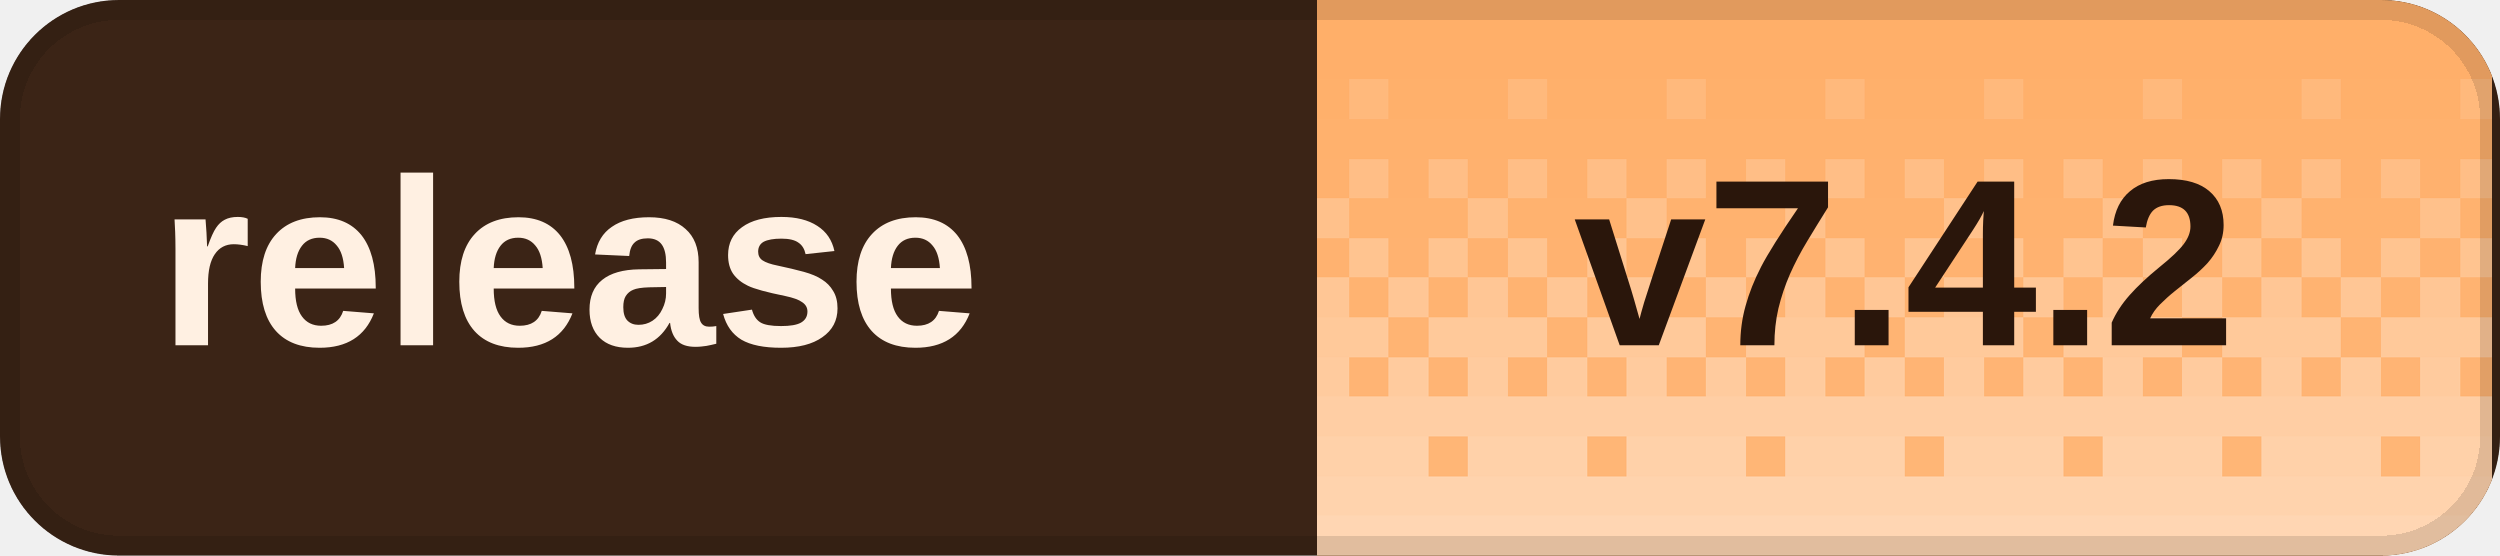
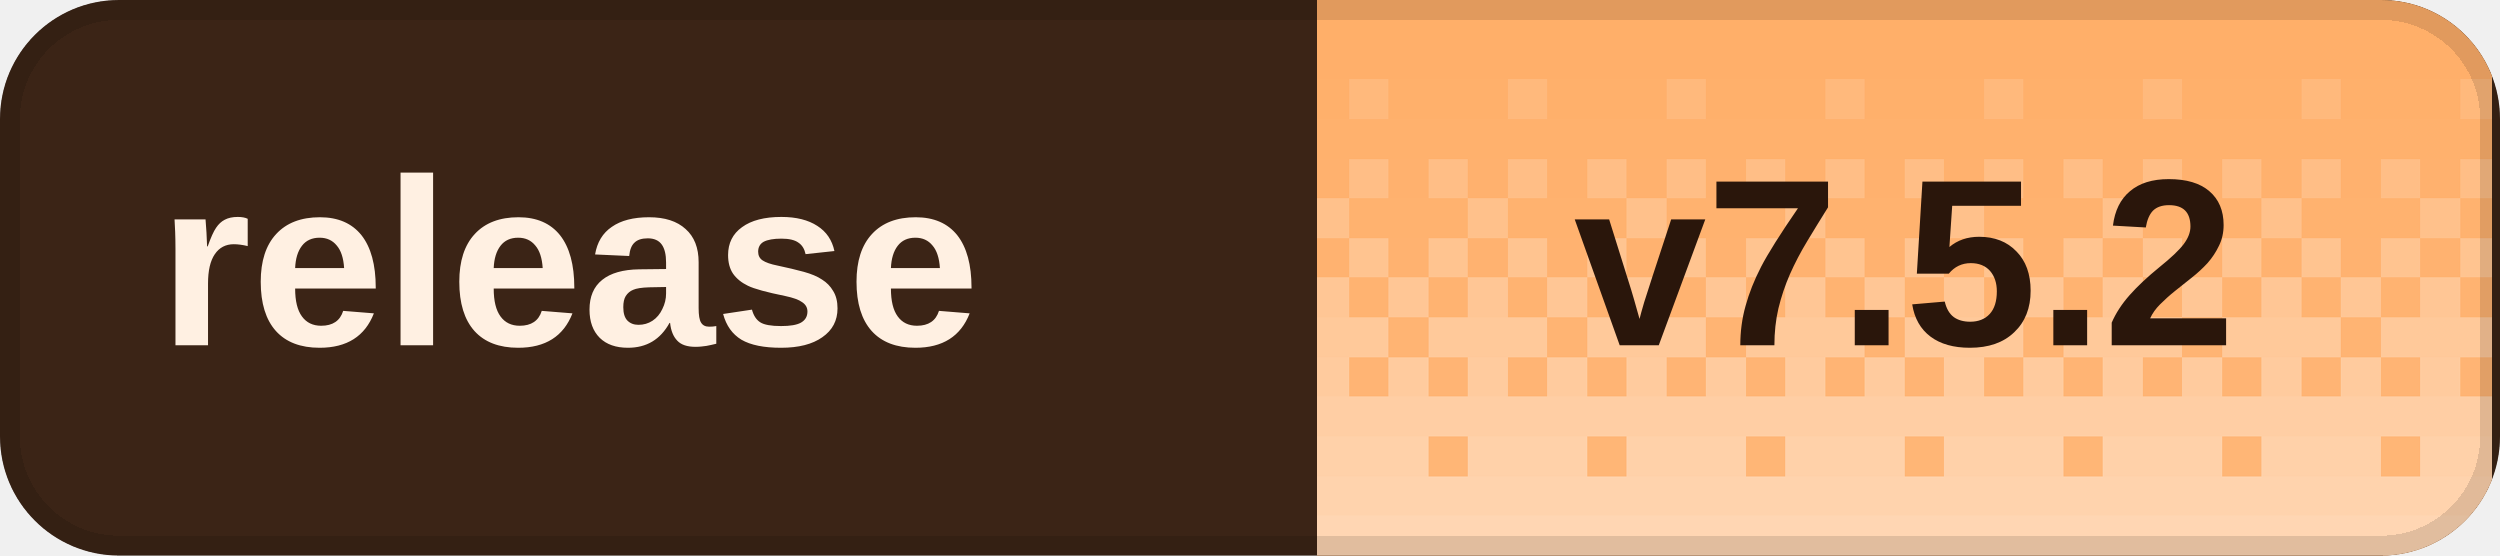
<svg xmlns="http://www.w3.org/2000/svg" width="126" height="28" viewBox="0 0 126 28" role="img" aria-labelledby="title desc" shape-rendering="crispEdges">
  <defs>
    <clipPath id="badge-clip">
      <rect width="126" height="28" rx="6" />
    </clipPath>
    <pattern id="dither" width="8" height="28" patternUnits="userSpaceOnUse">
      <rect x="0" y="0" width="2" height="2" fill="#fff" fill-opacity="0.020" />
      <rect x="2" y="0" width="2" height="2" fill="#fff" fill-opacity="0.020" />
      <rect x="4" y="0" width="2" height="2" fill="#fff" fill-opacity="0.020" />
      <rect x="6" y="0" width="2" height="2" fill="#fff" fill-opacity="0.020" />
      <rect x="0" y="2" width="2" height="2" fill="#fff" fill-opacity="0.028" />
      <rect x="2" y="2" width="2" height="2" fill="#fff" fill-opacity="0.028" />
      <rect x="4" y="2" width="2" height="2" fill="#fff" fill-opacity="0.028" />
      <rect x="6" y="2" width="2" height="2" fill="#fff" fill-opacity="0.028" />
      <rect x="0" y="4" width="2" height="2" fill="#fff" fill-opacity="0.036" />
      <rect x="2" y="4" width="2" height="2" fill="#fff" fill-opacity="0.036" />
      <rect x="4" y="4" width="2" height="2" fill="#fff" fill-opacity="0.145" />
      <rect x="6" y="4" width="2" height="2" fill="#fff" fill-opacity="0.036" />
      <rect x="0" y="6" width="2" height="2" fill="#fff" fill-opacity="0.044" />
      <rect x="2" y="6" width="2" height="2" fill="#fff" fill-opacity="0.044" />
      <rect x="4" y="6" width="2" height="2" fill="#fff" fill-opacity="0.044" />
      <rect x="6" y="6" width="2" height="2" fill="#fff" fill-opacity="0.044" />
      <rect x="0" y="8" width="2" height="2" fill="#fff" fill-opacity="0.209" />
      <rect x="2" y="8" width="2" height="2" fill="#fff" fill-opacity="0.052" />
      <rect x="4" y="8" width="2" height="2" fill="#fff" fill-opacity="0.209" />
      <rect x="6" y="8" width="2" height="2" fill="#fff" fill-opacity="0.052" />
      <rect x="0" y="10" width="2" height="2" fill="#fff" fill-opacity="0.060" />
      <rect x="2" y="10" width="2" height="2" fill="#fff" fill-opacity="0.242" />
      <rect x="4" y="10" width="2" height="2" fill="#fff" fill-opacity="0.060" />
      <rect x="6" y="10" width="2" height="2" fill="#fff" fill-opacity="0.060" />
      <rect x="0" y="12" width="2" height="2" fill="#fff" fill-opacity="0.274" />
      <rect x="2" y="12" width="2" height="2" fill="#fff" fill-opacity="0.068" />
      <rect x="4" y="12" width="2" height="2" fill="#fff" fill-opacity="0.274" />
      <rect x="6" y="12" width="2" height="2" fill="#fff" fill-opacity="0.068" />
      <rect x="0" y="14" width="2" height="2" fill="#fff" fill-opacity="0.077" />
      <rect x="2" y="14" width="2" height="2" fill="#fff" fill-opacity="0.306" />
      <rect x="4" y="14" width="2" height="2" fill="#fff" fill-opacity="0.077" />
      <rect x="6" y="14" width="2" height="2" fill="#fff" fill-opacity="0.306" />
      <rect x="0" y="16" width="2" height="2" fill="#fff" fill-opacity="0.338" />
      <rect x="2" y="16" width="2" height="2" fill="#fff" fill-opacity="0.338" />
      <rect x="4" y="16" width="2" height="2" fill="#fff" fill-opacity="0.338" />
      <rect x="6" y="16" width="2" height="2" fill="#fff" fill-opacity="0.085" />
      <rect x="0" y="18" width="2" height="2" fill="#fff" fill-opacity="0.093" />
      <rect x="2" y="18" width="2" height="2" fill="#fff" fill-opacity="0.371" />
      <rect x="4" y="18" width="2" height="2" fill="#fff" fill-opacity="0.093" />
      <rect x="6" y="18" width="2" height="2" fill="#fff" fill-opacity="0.371" />
      <rect x="0" y="20" width="2" height="2" fill="#fff" fill-opacity="0.403" />
      <rect x="2" y="20" width="2" height="2" fill="#fff" fill-opacity="0.403" />
      <rect x="4" y="20" width="2" height="2" fill="#fff" fill-opacity="0.403" />
      <rect x="6" y="20" width="2" height="2" fill="#fff" fill-opacity="0.403" />
      <rect x="0" y="22" width="2" height="2" fill="#fff" fill-opacity="0.109" />
      <rect x="2" y="22" width="2" height="2" fill="#fff" fill-opacity="0.435" />
      <rect x="4" y="22" width="2" height="2" fill="#fff" fill-opacity="0.435" />
      <rect x="6" y="22" width="2" height="2" fill="#fff" fill-opacity="0.435" />
      <rect x="0" y="24" width="2" height="2" fill="#fff" fill-opacity="0.468" />
      <rect x="2" y="24" width="2" height="2" fill="#fff" fill-opacity="0.468" />
      <rect x="4" y="24" width="2" height="2" fill="#fff" fill-opacity="0.468" />
      <rect x="6" y="24" width="2" height="2" fill="#fff" fill-opacity="0.468" />
      <rect x="0" y="26" width="2" height="2" fill="#fff" fill-opacity="0.500" />
      <rect x="2" y="26" width="2" height="2" fill="#fff" fill-opacity="0.500" />
      <rect x="4" y="26" width="2" height="2" fill="#fff" fill-opacity="0.500" />
      <rect x="6" y="26" width="2" height="2" fill="#fff" fill-opacity="0.500" />
    </pattern>
  </defs>
  <g clip-path="url(#badge-clip)">
    <rect width="126" height="28" fill="#3b2416" />
    <rect x="66.4" width="59.2" height="28" fill="#ffad66" />
    <rect x="66.4" width="59.2" height="28" fill="url(#dither)" />
  </g>
  <rect x="0.5" y="0.5" width="125" height="27" rx="5.5" fill="none" stroke="#000" stroke-opacity="0.12" />
  <g fill="#fff0e2" font-family="Geist,Arial,sans-serif" font-size="12" font-weight="600" dominant-baseline="middle">
    <text x="8" y="14">release</text>
  </g>
-   <text x="96" y="14" fill="#2a160b" font-family="Geist,Arial,sans-serif" font-size="12" font-weight="700" text-anchor="middle" dominant-baseline="middle">v7.4.2</text>
+   <text x="96" y="14" fill="#2a160b" font-family="Geist,Arial,sans-serif" font-size="12" font-weight="700" text-anchor="middle" dominant-baseline="middle">v7.5.2</text>
</svg>
